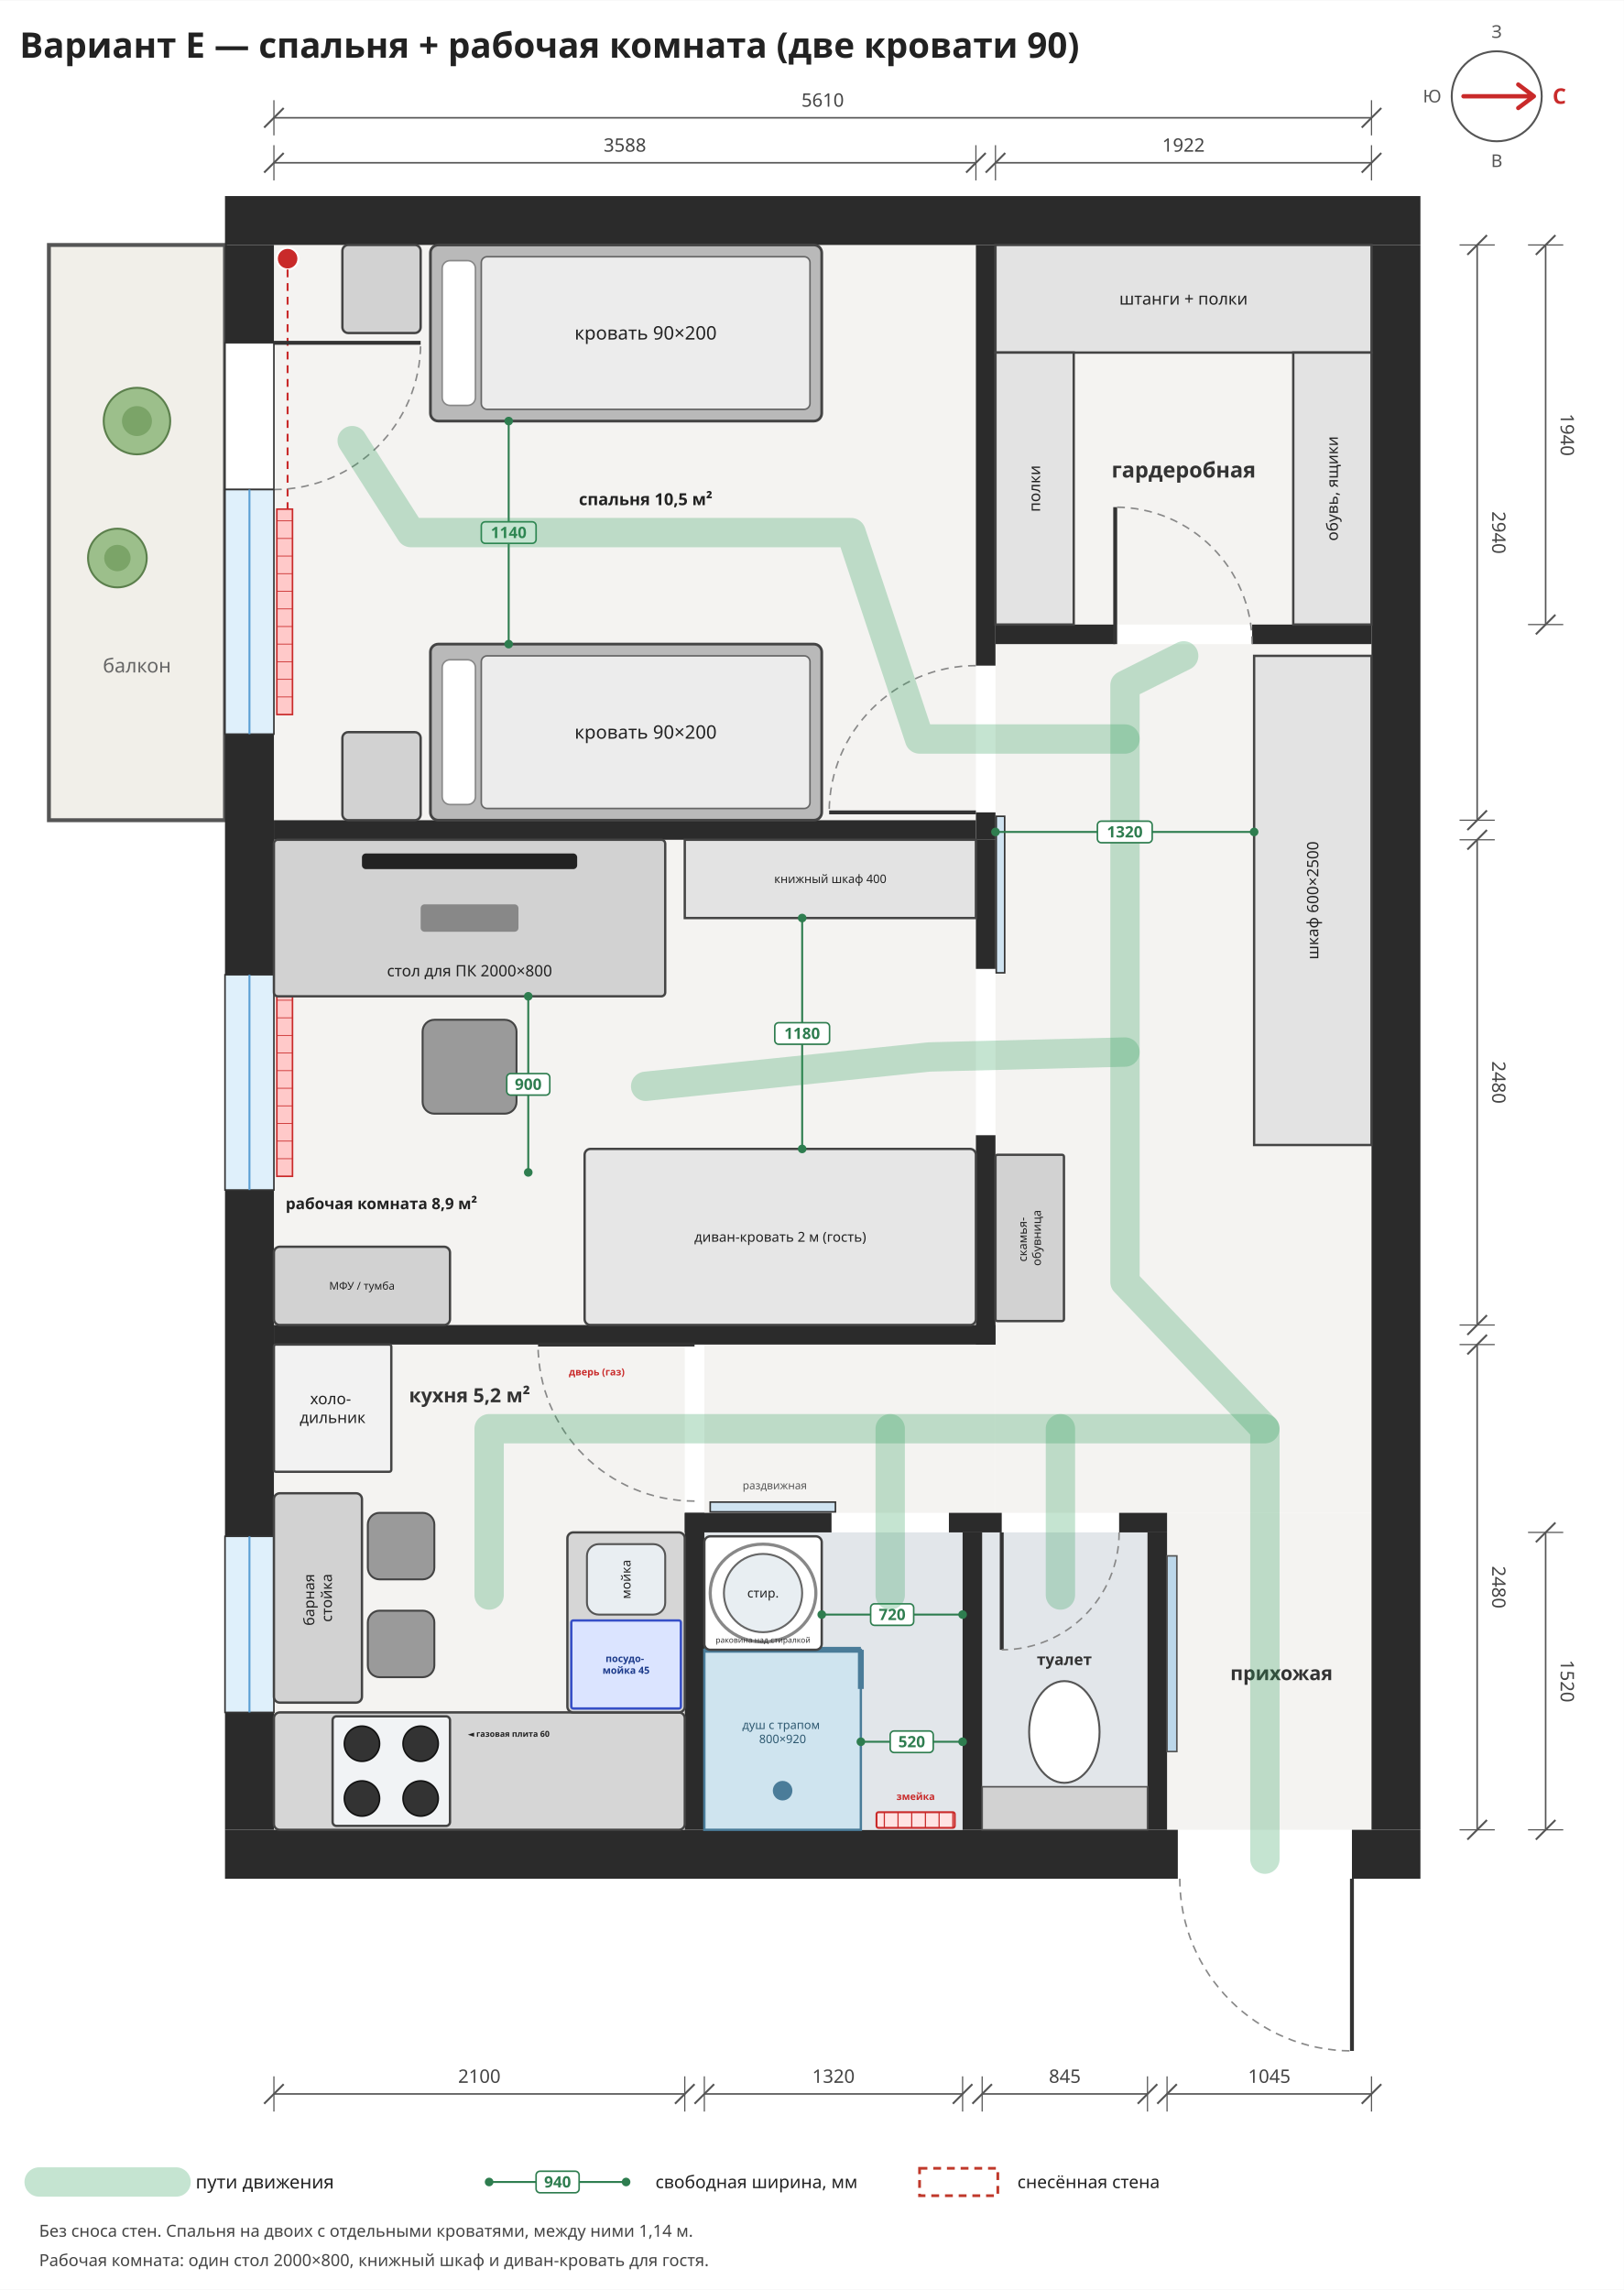
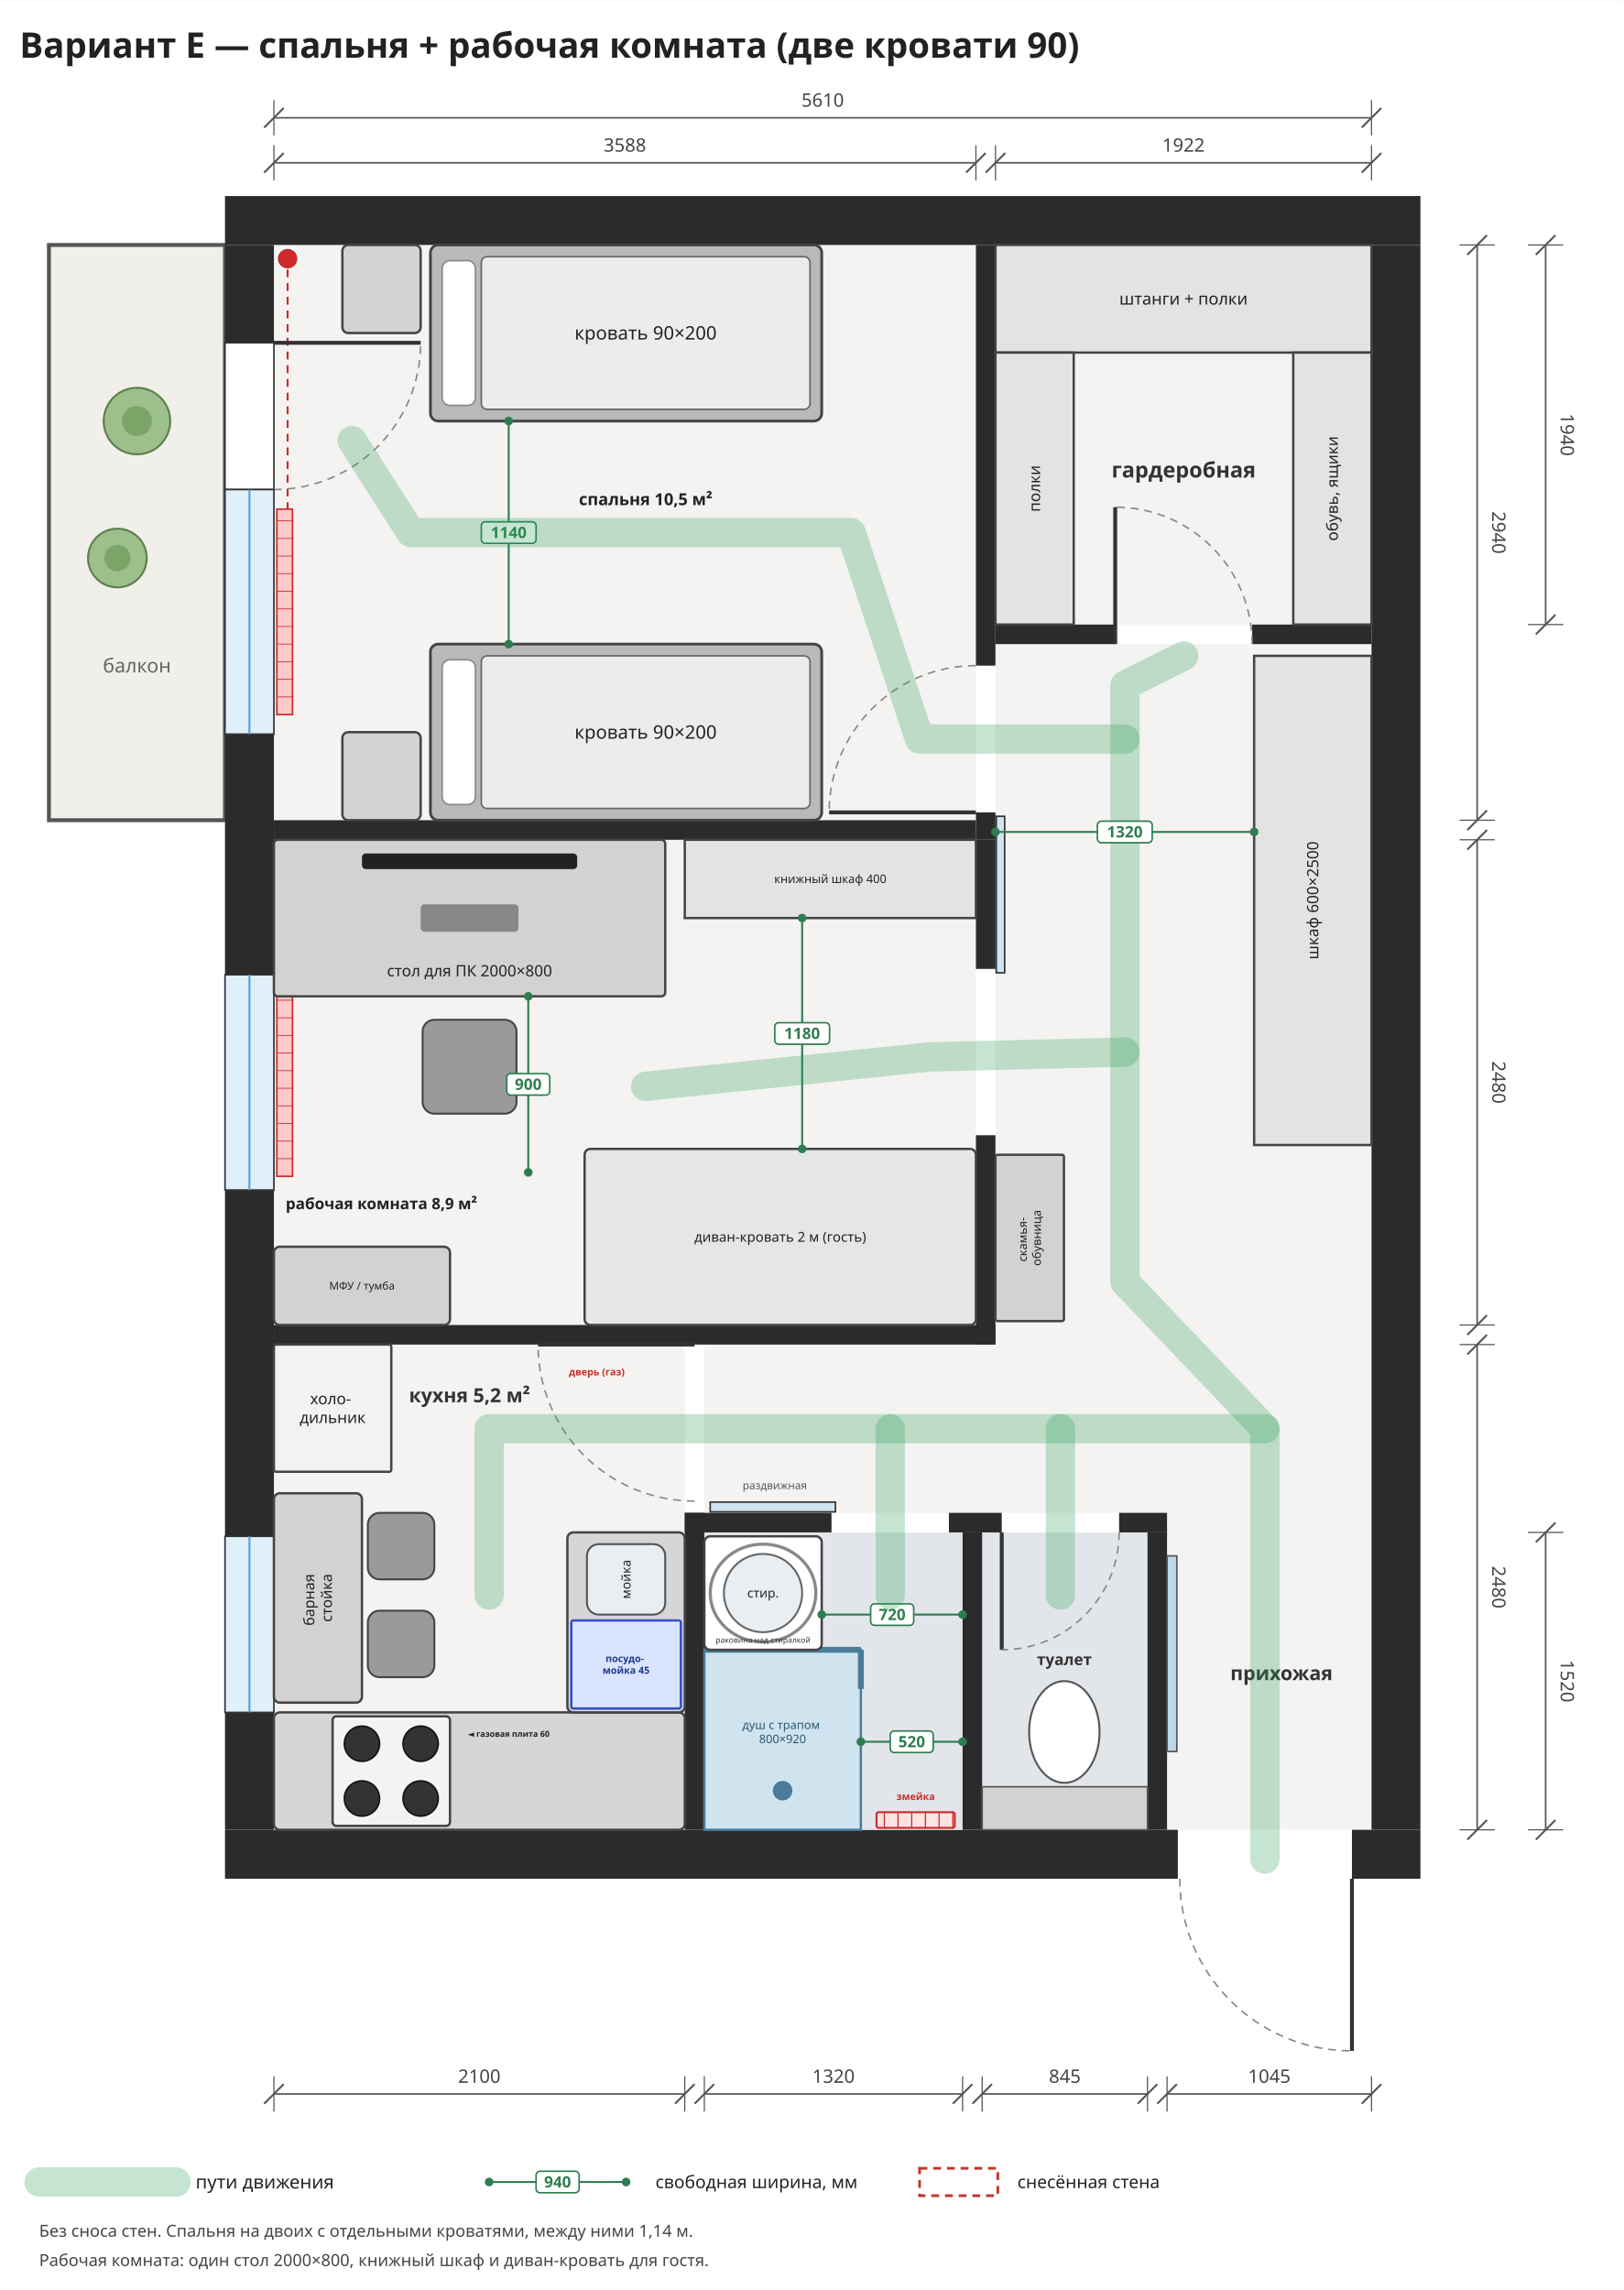
<svg xmlns="http://www.w3.org/2000/svg" viewBox="-1400 -1250 8300 11700" width="1185" height="1671">
  <rect x="-1400" y="-1250" width="8300" height="11700" fill="#ffffff" />
  <rect x="0" y="0" width="3588" height="2940" rx="0" fill="#f4f3f1" stroke="none" stroke-width="12" opacity="1" />
  <rect x="0" y="3040" width="3588" height="2480" rx="0" fill="#f4f3f1" stroke="none" stroke-width="12" opacity="1" />
  <rect x="0" y="5620" width="2100" height="2480" rx="0" fill="#f4f3f1" stroke="none" stroke-width="12" opacity="1" />
  <rect x="3688" y="0" width="1922" height="1940" rx="0" fill="#f4f3f1" stroke="none" stroke-width="12" opacity="1" />
  <rect x="3688" y="2040" width="1922" height="4440" rx="0" fill="#f4f3f1" stroke="none" stroke-width="12" opacity="1" />
  <rect x="2200" y="5620" width="1488" height="860" rx="0" fill="#f4f3f1" stroke="none" stroke-width="12" opacity="1" />
  <rect x="4565" y="6480" width="1045" height="1620" rx="0" fill="#f4f3f1" stroke="none" stroke-width="12" opacity="1" />
  <rect x="-1150" y="0" width="900" height="2940" rx="0" fill="#f1efe9" stroke="#555" stroke-width="20" opacity="1" />
  <text font-family="Noto Sans, DejaVu Sans, Arial, sans-serif" font-size="100" fill="#666" font-weight="normal" text-anchor="middle">
    <tspan x="-700" y="2185.0">балкон</tspan>
  </text>
  <rect x="15" y="1350" width="80" height="1050" rx="0" fill="#ffc9c9" stroke="#c92a2a" stroke-width="8" opacity="1" />
  <line x1="15" y1="1410" x2="95" y2="1410" stroke="#c92a2a" stroke-width="4" />
  <line x1="15" y1="1500" x2="95" y2="1500" stroke="#c92a2a" stroke-width="4" />
  <line x1="15" y1="1590" x2="95" y2="1590" stroke="#c92a2a" stroke-width="4" />
  <line x1="15" y1="1680" x2="95" y2="1680" stroke="#c92a2a" stroke-width="4" />
  <line x1="15" y1="1770" x2="95" y2="1770" stroke="#c92a2a" stroke-width="4" />
  <line x1="15" y1="1860" x2="95" y2="1860" stroke="#c92a2a" stroke-width="4" />
  <line x1="15" y1="1950" x2="95" y2="1950" stroke="#c92a2a" stroke-width="4" />
  <line x1="15" y1="2040" x2="95" y2="2040" stroke="#c92a2a" stroke-width="4" />
  <line x1="15" y1="2130" x2="95" y2="2130" stroke="#c92a2a" stroke-width="4" />
  <line x1="15" y1="2220" x2="95" y2="2220" stroke="#c92a2a" stroke-width="4" />
  <line x1="15" y1="2310" x2="95" y2="2310" stroke="#c92a2a" stroke-width="4" />
  <rect x="15" y="3800" width="80" height="960" rx="0" fill="#ffc9c9" stroke="#c92a2a" stroke-width="8" opacity="1" />
  <line x1="15" y1="3860" x2="95" y2="3860" stroke="#c92a2a" stroke-width="4" />
  <line x1="15" y1="3950" x2="95" y2="3950" stroke="#c92a2a" stroke-width="4" />
  <line x1="15" y1="4040" x2="95" y2="4040" stroke="#c92a2a" stroke-width="4" />
  <line x1="15" y1="4130" x2="95" y2="4130" stroke="#c92a2a" stroke-width="4" />
  <line x1="15" y1="4220" x2="95" y2="4220" stroke="#c92a2a" stroke-width="4" />
  <line x1="15" y1="4310" x2="95" y2="4310" stroke="#c92a2a" stroke-width="4" />
  <line x1="15" y1="4400" x2="95" y2="4400" stroke="#c92a2a" stroke-width="4" />
  <line x1="15" y1="4490" x2="95" y2="4490" stroke="#c92a2a" stroke-width="4" />
  <line x1="15" y1="4580" x2="95" y2="4580" stroke="#c92a2a" stroke-width="4" />
  <line x1="15" y1="4670" x2="95" y2="4670" stroke="#c92a2a" stroke-width="4" />
  <rect x="15" y="6700" width="80" height="700" rx="0" fill="#ffc9c9" stroke="#c92a2a" stroke-width="8" opacity="1" />
  <line x1="15" y1="6760" x2="95" y2="6760" stroke="#c92a2a" stroke-width="4" />
  <line x1="15" y1="6850" x2="95" y2="6850" stroke="#c92a2a" stroke-width="4" />
  <line x1="15" y1="6940" x2="95" y2="6940" stroke="#c92a2a" stroke-width="4" />
  <line x1="15" y1="7030" x2="95" y2="7030" stroke="#c92a2a" stroke-width="4" />
  <line x1="15" y1="7120" x2="95" y2="7120" stroke="#c92a2a" stroke-width="4" />
  <line x1="15" y1="7210" x2="95" y2="7210" stroke="#c92a2a" stroke-width="4" />
  <line x1="15" y1="7300" x2="95" y2="7300" stroke="#c92a2a" stroke-width="4" />
  <line x1="15" y1="7390" x2="95" y2="7390" stroke="#c92a2a" stroke-width="4" />
  <circle cx="70" cy="70" r="55" fill="#c92a2a" stroke="#fff" stroke-width="10" />
  <circle cx="70" cy="3110" r="55" fill="#c92a2a" stroke="#fff" stroke-width="10" />
  <path d="M70,125 L70,1350" stroke="#c92a2a" stroke-width="10" stroke-dasharray="40,30" fill="none" />
  <path d="M70,3165 L70,3800" stroke="#c92a2a" stroke-width="10" stroke-dasharray="40,30" fill="none" />
  <rect x="-250" y="-250" width="6110" height="250" rx="0" fill="#2b2b2b" stroke="none" stroke-width="12" opacity="1" />
  <rect x="-250" y="8100" width="4870" height="250" rx="0" fill="#2b2b2b" stroke="none" stroke-width="12" opacity="1" />
  <rect x="5510" y="8100" width="350" height="250" rx="0" fill="#2b2b2b" stroke="none" stroke-width="12" opacity="1" />
  <rect x="-250" y="0" width="250" height="500" rx="0" fill="#2b2b2b" stroke="none" stroke-width="12" opacity="1" />
  <rect x="-250" y="2500" width="250" height="1230" rx="0" fill="#2b2b2b" stroke="none" stroke-width="12" opacity="1" />
  <rect x="-250" y="4830" width="250" height="1770" rx="0" fill="#2b2b2b" stroke="none" stroke-width="12" opacity="1" />
  <rect x="-250" y="7500" width="250" height="600" rx="0" fill="#2b2b2b" stroke="none" stroke-width="12" opacity="1" />
  <rect x="5610" y="0" width="250" height="8100" rx="0" fill="#2b2b2b" stroke="none" stroke-width="12" opacity="1" />
  <rect x="-250" y="500" width="250" height="750" rx="0" fill="#ffffff" stroke="#333" stroke-width="8" opacity="1" />
  <line x1="0" y1="500" x2="750.0" y2="500.0" stroke="#333" stroke-width="20" />
  <path d="M0,1250 A750,750 0 0,0 750,500" fill="none" stroke="#888" stroke-width="8" stroke-dasharray="40,30" />
  <rect x="-250" y="1250" width="250" height="1250" rx="0" fill="#dff0fb" stroke="#333" stroke-width="8" opacity="1" />
  <line x1="-125.0" y1="1250" x2="-125.0" y2="2500" stroke="#5a9fd4" stroke-width="10" />
  <rect x="-250" y="3730" width="250" height="1100" rx="0" fill="#dff0fb" stroke="#333" stroke-width="8" opacity="1" />
  <line x1="-125.0" y1="3730" x2="-125.0" y2="4830" stroke="#5a9fd4" stroke-width="10" />
  <rect x="-250" y="6600" width="250" height="900" rx="0" fill="#dff0fb" stroke="#333" stroke-width="8" opacity="1" />
  <line x1="-125.0" y1="6600" x2="-125.0" y2="7500" stroke="#5a9fd4" stroke-width="10" />
  <rect x="0" y="2940" width="3588" height="100" rx="0" fill="#2b2b2b" stroke="none" stroke-width="12" opacity="1" />
  <rect x="0" y="5520" width="3688" height="100" rx="0" fill="#2b2b2b" stroke="none" stroke-width="12" opacity="1" />
  <rect x="3588" y="0" width="100" height="2150" rx="0" fill="#2b2b2b" stroke="none" stroke-width="12" opacity="1" />
  <rect x="3588" y="2900" width="100" height="140" rx="0" fill="#2b2b2b" stroke="none" stroke-width="12" opacity="1" />
  <rect x="3588" y="3040" width="100" height="660" rx="0" fill="#2b2b2b" stroke="none" stroke-width="12" opacity="1" />
  <rect x="3588" y="4550" width="100" height="1070" rx="0" fill="#2b2b2b" stroke="none" stroke-width="12" opacity="1" />
  <rect x="3692" y="2920" width="43" height="800" rx="0" fill="#cfe3f1" stroke="#333" stroke-width="8" opacity="1" />
  <rect x="3688" y="1940" width="612" height="100" rx="0" fill="#2b2b2b" stroke="none" stroke-width="12" opacity="1" />
  <rect x="5000" y="1940" width="610" height="100" rx="0" fill="#2b2b2b" stroke="none" stroke-width="12" opacity="1" />
  <line x1="3588" y1="2900" x2="2838.0" y2="2900.0" stroke="#333" stroke-width="20" />
  <path d="M3588,2150 A750,750 0 0,0 2838,2900" fill="none" stroke="#888" stroke-width="8" stroke-dasharray="40,30" />
  <line x1="4300" y1="2040" x2="4300.0" y2="1340.0" stroke="#333" stroke-width="20" />
  <path d="M5000,2040 A700,700 0 0,0 4300,1340" fill="none" stroke="#888" stroke-width="8" stroke-dasharray="40,30" />
  <line x1="5510" y1="8350" x2="5510.0" y2="9230.0" stroke="#333" stroke-width="20" />
  <path d="M4630,8350 A880,880 0 0,0 5510,9230" fill="none" stroke="#888" stroke-width="8" stroke-dasharray="40,30" />
  <rect x="2200" y="6580" width="1320" height="1520" rx="0" fill="#e2e6ea" stroke="none" stroke-width="12" opacity="1" />
  <rect x="3620" y="6580" width="845" height="1520" rx="0" fill="#e2e6ea" stroke="none" stroke-width="12" opacity="1" />
  <rect x="2100" y="6480" width="100" height="1620" rx="0" fill="#2b2b2b" stroke="none" stroke-width="12" opacity="1" />
  <rect x="4465" y="6580" width="100" height="1520" rx="0" fill="#2b2b2b" stroke="none" stroke-width="12" opacity="1" />
  <rect x="2100" y="6480" width="750" height="100" rx="0" fill="#2b2b2b" stroke="none" stroke-width="12" opacity="1" />
  <rect x="3450" y="6480" width="270" height="100" rx="0" fill="#2b2b2b" stroke="none" stroke-width="12" opacity="1" />
  <rect x="4320" y="6480" width="245" height="100" rx="0" fill="#2b2b2b" stroke="none" stroke-width="12" opacity="1" />
  <rect x="3520" y="6580" width="100" height="1520" rx="0" fill="#2b2b2b" stroke="none" stroke-width="12" opacity="1" />
  <rect x="2230" y="6425" width="640" height="50" rx="0" fill="#cfe3f1" stroke="#333" stroke-width="8" opacity="1" />
  <text font-family="Noto Sans, DejaVu Sans, Arial, sans-serif" font-size="55" fill="#555" font-weight="normal" text-anchor="middle">
    <tspan x="2560" y="6359.25">раздвижная</tspan>
  </text>
  <rect x="3080" y="8010" width="400" height="80" rx="10" fill="#ffe3e3" stroke="#c92a2a" stroke-width="10" opacity="1" />
  <line x1="3120" y1="8010" x2="3120" y2="8090" stroke="#c92a2a" stroke-width="6" />
  <line x1="3190" y1="8010" x2="3190" y2="8090" stroke="#c92a2a" stroke-width="6" />
  <line x1="3260" y1="8010" x2="3260" y2="8090" stroke="#c92a2a" stroke-width="6" />
  <line x1="3330" y1="8010" x2="3330" y2="8090" stroke="#c92a2a" stroke-width="6" />
  <line x1="3400" y1="8010" x2="3400" y2="8090" stroke="#c92a2a" stroke-width="6" />
  <line x1="3470" y1="8010" x2="3470" y2="8090" stroke="#c92a2a" stroke-width="6" />
  <text font-family="Noto Sans, DejaVu Sans, Arial, sans-serif" font-size="50" fill="#c92a2a" font-weight="bold" text-anchor="middle">
    <tspan x="3280" y="7947.5">змейка</tspan>
  </text>
  <rect x="2200" y="7180" width="800" height="920" rx="0" fill="#cfe4ef" stroke="#4a7c99" stroke-width="12" opacity="1" />
  <line x1="2200" y1="7180" x2="3000" y2="7180" stroke="#4a7c99" stroke-width="30" />
  <line x1="3000" y1="7180" x2="3000" y2="7380" stroke="#4a7c99" stroke-width="30" />
  <circle cx="2600" cy="7900" r="50" fill="#4a7c99" stroke="none" stroke-width="0" />
  <text font-family="Noto Sans, DejaVu Sans, Arial, sans-serif" font-size="60" fill="#2d5870" font-weight="normal" text-anchor="middle">
    <tspan x="2600" y="7585.0">душ с трапом</tspan>
    <tspan x="2600" y="7657.0">800×920</tspan>
  </text>
  <rect x="2200" y="6600" width="600" height="580" rx="30" fill="#ffffff" stroke="#444" stroke-width="12" opacity="1" />
  <circle cx="2500" cy="6890" r="200" fill="#e8eef2" stroke="#666" stroke-width="10" />
  <ellipse cx="2500" cy="6890" rx="270" ry="250" fill="none" stroke="#888" stroke-width="16" />
  <text font-family="Noto Sans, DejaVu Sans, Arial, sans-serif" font-size="65" fill="#222" font-weight="normal" text-anchor="middle">
    <tspan x="2500" y="6912.75">стир.</tspan>
  </text>
  <text font-family="Noto Sans, DejaVu Sans, Arial, sans-serif" font-size="40" fill="#333" font-weight="normal" text-anchor="middle">
    <tspan x="2500" y="7144.0">раковина над стиралкой</tspan>
  </text>
  <rect x="3620" y="7880" width="845" height="220" rx="0" fill="#d2d2d2" stroke="#555" stroke-width="8" opacity="1" />
  <ellipse cx="4040" cy="7600" rx="180" ry="260" fill="#ffffff" stroke="#555" stroke-width="10" />
  <line x1="3720" y1="6580" x2="3720.0" y2="7180.0" stroke="#333" stroke-width="20" />
  <path d="M4320,6580 A600,600 0 0,1 3720,7180" fill="none" stroke="#888" stroke-width="8" stroke-dasharray="40,30" />
  <text font-family="Noto Sans, DejaVu Sans, Arial, sans-serif" font-size="80" fill="#333" font-weight="bold" text-anchor="middle">
    <tspan x="4040" y="7258.0">туалет</tspan>
  </text>
  <line x1="2800" y1="7000" x2="3520" y2="7000" stroke="#2e7d4f" stroke-width="10" />
  <circle cx="2800" cy="7000" r="22" fill="#2e7d4f" stroke="none" stroke-width="0" />
  <circle cx="3520" cy="7000" r="22" fill="#2e7d4f" stroke="none" stroke-width="0" />
  <rect x="3050.0" y="6945.0" width="220.0" height="110.0" rx="20" fill="#ffffff" stroke="#2e7d4f" stroke-width="8" opacity="1" />
  <text font-family="Noto Sans, DejaVu Sans, Arial, sans-serif" font-size="80" fill="#2e7d4f" font-weight="bold" text-anchor="middle">
    <tspan x="3160.0" y="7028.0">720</tspan>
  </text>
  <line x1="3000" y1="7650" x2="3520" y2="7650" stroke="#2e7d4f" stroke-width="10" />
  <circle cx="3000" cy="7650" r="22" fill="#2e7d4f" stroke="none" stroke-width="0" />
  <circle cx="3520" cy="7650" r="22" fill="#2e7d4f" stroke="none" stroke-width="0" />
  <rect x="3150.0" y="7595.0" width="220.0" height="110.0" rx="20" fill="#ffffff" stroke="#2e7d4f" stroke-width="8" opacity="1" />
  <text font-family="Noto Sans, DejaVu Sans, Arial, sans-serif" font-size="80" fill="#2e7d4f" font-weight="bold" text-anchor="middle">
    <tspan x="3260.0" y="7678.0">520</tspan>
  </text>
  <rect x="4565" y="6700" width="50" height="1000" rx="0" fill="#bcd7ea" stroke="#555" stroke-width="8" opacity="1" />
  <text font-family="Noto Sans, DejaVu Sans, Arial, sans-serif" font-size="100" fill="#333" font-weight="bold" text-anchor="middle">
    <tspan x="5150" y="7335.0">прихожая</tspan>
  </text>
  <rect x="0" y="7500" width="2100" height="600" rx="30" fill="#d6d6d6" stroke="#444" stroke-width="12" opacity="1" />
  <rect x="1500" y="6580" width="600" height="920" rx="30" fill="#d6d6d6" stroke="#444" stroke-width="12" opacity="1" />
  <rect x="300" y="7520" width="600" height="560" rx="20" fill="#f1f3f5" stroke="#444" stroke-width="12" opacity="1" />
  <circle cx="450" cy="7660" r="90" fill="#333" stroke="#111" stroke-width="8" />
  <circle cx="750" cy="7660" r="90" fill="#333" stroke="#111" stroke-width="8" />
  <circle cx="450" cy="7940" r="90" fill="#333" stroke="#111" stroke-width="8" />
  <circle cx="750" cy="7940" r="90" fill="#333" stroke="#111" stroke-width="8" />
  <text font-family="Noto Sans, DejaVu Sans, Arial, sans-serif" font-size="42" fill="#222" font-weight="bold" text-anchor="middle">
    <tspan x="1200" y="7624.7">◄ газовая плита 60</tspan>
  </text>
  <rect x="1600" y="6640" width="400" height="360" rx="60" fill="#e9eef2" stroke="#555" stroke-width="10" opacity="1" />
  <text font-family="Noto Sans, DejaVu Sans, Arial, sans-serif" font-size="65" fill="#222" font-weight="normal" text-anchor="middle" transform="rotate(-90 1800 6820)">
    <tspan x="1800" y="6842.75">мойка</tspan>
  </text>
  <rect x="1520" y="7030" width="560" height="450" rx="10" fill="#dbe4ff" stroke="#364fc7" stroke-width="12" opacity="1" />
  <text font-family="Noto Sans, DejaVu Sans, Arial, sans-serif" font-size="50" fill="#1c3a8a" font-weight="bold" text-anchor="middle">
    <tspan x="1800" y="7242.5">посудо-</tspan>
    <tspan x="1800" y="7302.5">мойка 45</tspan>
  </text>
  <rect x="0" y="5620" width="600" height="650" rx="10" fill="#f2f2f2" stroke="#444" stroke-width="12" opacity="1" />
  <text font-family="Noto Sans, DejaVu Sans, Arial, sans-serif" font-size="80" fill="#222" font-weight="normal" text-anchor="middle">
    <tspan x="300.0" y="5925.0">холо-</tspan>
    <tspan x="300.0" y="6021.0">дильник</tspan>
  </text>
  <line x1="2150" y1="5620" x2="1350.0" y2="5620.0" stroke="#333" stroke-width="20" />
  <path d="M2150,6420 A800,800 0 0,1 1350,5620" fill="none" stroke="#888" stroke-width="8" stroke-dasharray="40,30" />
  <text font-family="Noto Sans, DejaVu Sans, Arial, sans-serif" font-size="50" fill="#c92a2a" font-weight="bold" text-anchor="middle">
    <tspan x="1650" y="5777.5">дверь (газ)</tspan>
  </text>
  <rect x="0" y="6380" width="450" height="1070" rx="30" fill="#d2d2d2" stroke="#444" stroke-width="12" opacity="1" />
  <text font-family="Noto Sans, DejaVu Sans, Arial, sans-serif" font-size="75" fill="#222" font-weight="normal" text-anchor="middle" transform="rotate(-90 225.0 6915.0)">
    <tspan x="225.0" y="6896.25">барная</tspan>
    <tspan x="225.0" y="6986.25">стойка</tspan>
  </text>
  <rect x="480" y="6480" width="340" height="340" rx="60" fill="#9a9a9a" stroke="#444" stroke-width="10" opacity="1" />
  <rect x="480" y="6980" width="340" height="340" rx="60" fill="#9a9a9a" stroke="#444" stroke-width="10" opacity="1" />
  <text font-family="Noto Sans, DejaVu Sans, Arial, sans-serif" font-size="100" fill="#333" font-weight="bold" text-anchor="middle">
    <tspan x="1000" y="5915.0">кухня 5,2 м²</tspan>
  </text>
  <rect x="3688" y="0" width="1922" height="550" rx="0" fill="#e3e3e3" stroke="#444" stroke-width="12" opacity="1" />
  <text font-family="Noto Sans, DejaVu Sans, Arial, sans-serif" font-size="85" fill="#222" font-weight="normal" text-anchor="middle">
    <tspan x="4649.0" y="304.75">штанги + полки</tspan>
  </text>
  <rect x="3688" y="550" width="400" height="1390" rx="0" fill="#e3e3e3" stroke="#444" stroke-width="12" opacity="1" />
  <text font-family="Noto Sans, DejaVu Sans, Arial, sans-serif" font-size="80" fill="#222" font-weight="normal" text-anchor="middle" transform="rotate(-90 3888.0 1245.0)">
    <tspan x="3888.0" y="1273.0">полки</tspan>
  </text>
  <rect x="5210" y="550" width="400" height="1390" rx="0" fill="#e3e3e3" stroke="#444" stroke-width="12" opacity="1" />
  <text font-family="Noto Sans, DejaVu Sans, Arial, sans-serif" font-size="80" fill="#222" font-weight="normal" text-anchor="middle" transform="rotate(-90 5410.0 1245.0)">
    <tspan x="5410.0" y="1273.0">обувь, ящики</tspan>
  </text>
  <text font-family="Noto Sans, DejaVu Sans, Arial, sans-serif" font-size="110" fill="#333" font-weight="bold" text-anchor="middle">
    <tspan x="4650" y="1188.5">гардеробная</tspan>
  </text>
  <rect x="5010" y="2100" width="600" height="2500" rx="0" fill="#e3e3e3" stroke="#444" stroke-width="12" opacity="1" />
  <text font-family="Noto Sans, DejaVu Sans, Arial, sans-serif" font-size="80" fill="#222" font-weight="normal" text-anchor="middle" transform="rotate(-90 5310.0 3350.0)">
    <tspan x="5310.0" y="3378.0">шкаф 600×2500</tspan>
  </text>
  <rect x="3688" y="4650" width="350" height="850" rx="10" fill="#d2d2d2" stroke="#444" stroke-width="12" opacity="1" />
  <text font-family="Noto Sans, DejaVu Sans, Arial, sans-serif" font-size="60" fill="#222" font-weight="normal" text-anchor="middle" transform="rotate(-90 3863.0 5075.0)">
    <tspan x="3863.0" y="5060.0">скамья-</tspan>
    <tspan x="3863.0" y="5132.0">обувница</tspan>
  </text>
  <circle cx="-700" cy="900" r="170" fill="#9cbf8b" stroke="#5b7f4c" stroke-width="10" />
  <circle cx="-700" cy="900" r="76.5" fill="#7ba468" stroke="none" stroke-width="0" />
  <circle cx="-800" cy="1600" r="150" fill="#9cbf8b" stroke="#5b7f4c" stroke-width="10" />
  <circle cx="-800" cy="1600" r="67.5" fill="#7ba468" stroke="none" stroke-width="0" />
  <rect x="800" y="0" width="2000" height="900" rx="40" fill="#b9b9b9" stroke="#444" stroke-width="14" opacity="1" />
  <rect x="1060" y="60" width="1680" height="780" rx="30" fill="#ececec" stroke="#666" stroke-width="8" opacity="1" />
  <rect x="860" y="80" width="170" height="740" rx="40" fill="#ffffff" stroke="#888" stroke-width="8" opacity="1" />
  <text font-family="Noto Sans, DejaVu Sans, Arial, sans-serif" font-size="95" fill="#222" font-weight="normal" text-anchor="middle">
    <tspan x="1900.0" y="483.25">кровать 90×200</tspan>
  </text>
  <rect x="800" y="2040" width="2000" height="900" rx="40" fill="#b9b9b9" stroke="#444" stroke-width="14" opacity="1" />
  <rect x="1060" y="2100" width="1680" height="780" rx="30" fill="#ececec" stroke="#666" stroke-width="8" opacity="1" />
  <rect x="860" y="2120" width="170" height="740" rx="40" fill="#ffffff" stroke="#888" stroke-width="8" opacity="1" />
  <text font-family="Noto Sans, DejaVu Sans, Arial, sans-serif" font-size="95" fill="#222" font-weight="normal" text-anchor="middle">
    <tspan x="1900.0" y="2523.25">кровать 90×200</tspan>
  </text>
  <rect x="350" y="0" width="400" height="450" rx="30" fill="#d2d2d2" stroke="#444" stroke-width="12" opacity="1" />
  <rect x="350" y="2490" width="400" height="450" rx="30" fill="#d2d2d2" stroke="#444" stroke-width="12" opacity="1" />
  <text font-family="Noto Sans, DejaVu Sans, Arial, sans-serif" font-size="85" fill="#222" font-weight="bold" text-anchor="middle">
    <tspan x="1900" y="1329.75">спальня 10,5 м²</tspan>
  </text>
  <line x1="1200" y1="900" x2="1200" y2="2040" stroke="#2e7d4f" stroke-width="10" />
  <circle cx="1200" cy="900" r="22" fill="#2e7d4f" stroke="none" stroke-width="0" />
  <circle cx="1200" cy="2040" r="22" fill="#2e7d4f" stroke="none" stroke-width="0" />
  <rect x="1060.0" y="1415.0" width="280.0" height="110.0" rx="20" fill="#ffffff" stroke="#2e7d4f" stroke-width="8" opacity="1" />
  <text font-family="Noto Sans, DejaVu Sans, Arial, sans-serif" font-size="80" fill="#2e7d4f" font-weight="bold" text-anchor="middle">
    <tspan x="1200.0" y="1498.0">1140</tspan>
  </text>
  <rect x="0" y="3040" width="2000" height="800" rx="20" fill="#d2d2d2" stroke="#444" stroke-width="12" opacity="1" />
  <rect x="450.0" y="3110" width="1100.0" height="80" rx="20" fill="#222" stroke="none" stroke-width="0" opacity="1" />
  <rect x="750.0" y="3370" width="500.0" height="140" rx="20" fill="#888" stroke="none" stroke-width="0" opacity="1" />
  <text font-family="Noto Sans, DejaVu Sans, Arial, sans-serif" font-size="80" fill="#222" font-weight="normal" text-anchor="middle">
    <tspan x="1000.0" y="3738.0">стол для ПК 2000×800</tspan>
  </text>
  <rect x="760" y="3960" width="480" height="480" rx="60" fill="#9a9a9a" stroke="#444" stroke-width="10" opacity="1" />
  <rect x="2100" y="3040" width="1488" height="400" rx="0" fill="#e3e3e3" stroke="#444" stroke-width="12" opacity="1" />
  <text font-family="Noto Sans, DejaVu Sans, Arial, sans-serif" font-size="60" fill="#222" font-weight="normal" text-anchor="middle">
    <tspan x="2844.0" y="3261.0">книжный шкаф 400</tspan>
  </text>
  <rect x="1588" y="4620" width="2000" height="900" rx="30" fill="#e6e6e6" stroke="#444" stroke-width="12" opacity="1" />
  <text font-family="Noto Sans, DejaVu Sans, Arial, sans-serif" font-size="70" fill="#222" font-weight="normal" text-anchor="middle">
    <tspan x="2588.0" y="5094.5">диван-кровать 2 м (гость)</tspan>
  </text>
  <rect x="0" y="5120" width="900" height="400" rx="30" fill="#d2d2d2" stroke="#444" stroke-width="12" opacity="1" />
  <text font-family="Noto Sans, DejaVu Sans, Arial, sans-serif" font-size="55" fill="#222" font-weight="normal" text-anchor="middle">
    <tspan x="450.0" y="5339.25">МФУ / тумба</tspan>
  </text>
  <text font-family="Noto Sans, DejaVu Sans, Arial, sans-serif" font-size="80" fill="#222" font-weight="bold" text-anchor="start">
    <tspan x="60" y="4928.0">рабочая комната 8,9 м²</tspan>
  </text>
  <line x1="1300" y1="3840" x2="1300" y2="4740" stroke="#2e7d4f" stroke-width="10" />
  <circle cx="1300" cy="3840" r="22" fill="#2e7d4f" stroke="none" stroke-width="0" />
  <circle cx="1300" cy="4740" r="22" fill="#2e7d4f" stroke="none" stroke-width="0" />
  <rect x="1190.0" y="4235.0" width="220.0" height="110.0" rx="20" fill="#ffffff" stroke="#2e7d4f" stroke-width="8" opacity="1" />
  <text font-family="Noto Sans, DejaVu Sans, Arial, sans-serif" font-size="80" fill="#2e7d4f" font-weight="bold" text-anchor="middle">
    <tspan x="1300.0" y="4318.0">900</tspan>
  </text>
  <line x1="2700" y1="3440" x2="2700" y2="4620" stroke="#2e7d4f" stroke-width="10" />
  <circle cx="2700" cy="3440" r="22" fill="#2e7d4f" stroke="none" stroke-width="0" />
  <circle cx="2700" cy="4620" r="22" fill="#2e7d4f" stroke="none" stroke-width="0" />
  <rect x="2560.0" y="3975.0" width="280.0" height="110.0" rx="20" fill="#ffffff" stroke="#2e7d4f" stroke-width="8" opacity="1" />
  <text font-family="Noto Sans, DejaVu Sans, Arial, sans-serif" font-size="80" fill="#2e7d4f" font-weight="bold" text-anchor="middle">
    <tspan x="2700.0" y="4058.0">1180</tspan>
  </text>
  <path d="M5065,8250 L5065,6050 L4350,5300 L4350,2250 L4650,2100" fill="none" stroke="#2e9e5b" stroke-width="150" stroke-linecap="round" stroke-linejoin="round" opacity="0.28" />
  <path d="M4350,2525 L3300,2525 L2950,1470 L700,1470 L400,1000" fill="none" stroke="#2e9e5b" stroke-width="150" stroke-linecap="round" stroke-linejoin="round" opacity="0.28" />
  <path d="M4350,4125 L3350,4150 L1900,4300" fill="none" stroke="#2e9e5b" stroke-width="150" stroke-linecap="round" stroke-linejoin="round" opacity="0.28" />
  <path d="M5065,6050 L1100,6050 L1100,6900" fill="none" stroke="#2e9e5b" stroke-width="150" stroke-linecap="round" stroke-linejoin="round" opacity="0.28" />
  <path d="M3150,6050 L3150,6900" fill="none" stroke="#2e9e5b" stroke-width="150" stroke-linecap="round" stroke-linejoin="round" opacity="0.28" />
  <path d="M4020,6050 L4020,6900" fill="none" stroke="#2e9e5b" stroke-width="150" stroke-linecap="round" stroke-linejoin="round" opacity="0.28" />
  <line x1="3688" y1="3000" x2="5010" y2="3000" stroke="#2e7d4f" stroke-width="10" />
  <circle cx="3688" cy="3000" r="22" fill="#2e7d4f" stroke="none" stroke-width="0" />
  <circle cx="5010" cy="3000" r="22" fill="#2e7d4f" stroke="none" stroke-width="0" />
  <rect x="4209.0" y="2945.0" width="280.0" height="110.0" rx="20" fill="#ffffff" stroke="#2e7d4f" stroke-width="8" opacity="1" />
  <text font-family="Noto Sans, DejaVu Sans, Arial, sans-serif" font-size="80" fill="#2e7d4f" font-weight="bold" text-anchor="middle">
    <tspan x="4349.0" y="3028.0">1320</tspan>
  </text>
-   <circle cx="6250" cy="-760" r="230.0" fill="#ffffff" stroke="#555" stroke-width="10" />
-   <path d="M6080.0,-760 L6440.0,-760 M6440.0,-760 L6360.0,-820.0 M6440.0,-760 L6360.0,-700.0" stroke="#c92a2a" stroke-width="22.0" fill="none" stroke-linecap="round" />
-   <text font-family="Noto Sans, DejaVu Sans, Arial, sans-serif" font-size="110.0" fill="#c92a2a" font-weight="bold" text-anchor="middle">
-     <tspan x="6570.0" y="-721.5">С</tspan>
-   </text>
-   <text font-family="Noto Sans, DejaVu Sans, Arial, sans-serif" font-size="90.0" fill="#555" font-weight="normal" text-anchor="middle">
-     <tspan x="5920.0" y="-728.5">Ю</tspan>
-   </text>
-   <text font-family="Noto Sans, DejaVu Sans, Arial, sans-serif" font-size="90.0" fill="#555" font-weight="normal" text-anchor="middle">
-     <tspan x="6250" y="-1058.5">З</tspan>
-   </text>
-   <text font-family="Noto Sans, DejaVu Sans, Arial, sans-serif" font-size="90.0" fill="#555" font-weight="normal" text-anchor="middle">
-     <tspan x="6250" y="-398.5">В</tspan>
-   </text>
  <line x1="0" y1="-650" x2="5610" y2="-650" stroke="#555" stroke-width="8" />
  <line x1="-50" y1="-600" x2="50" y2="-700" stroke="#555" stroke-width="10" />
  <line x1="0" y1="-740" x2="0" y2="-560" stroke="#555" stroke-width="6" />
  <line x1="5560" y1="-600" x2="5660" y2="-700" stroke="#555" stroke-width="10" />
  <line x1="5610" y1="-740" x2="5610" y2="-560" stroke="#555" stroke-width="6" />
  <text font-family="Noto Sans, DejaVu Sans, Arial, sans-serif" font-size="95" fill="#444" font-weight="normal" text-anchor="middle">
    <tspan x="2805.0" y="-706.75">5610</tspan>
  </text>
  <line x1="0" y1="-420" x2="3588" y2="-420" stroke="#555" stroke-width="8" />
  <line x1="-50" y1="-370" x2="50" y2="-470" stroke="#555" stroke-width="10" />
  <line x1="0" y1="-510" x2="0" y2="-330" stroke="#555" stroke-width="6" />
  <line x1="3538" y1="-370" x2="3638" y2="-470" stroke="#555" stroke-width="10" />
  <line x1="3588" y1="-510" x2="3588" y2="-330" stroke="#555" stroke-width="6" />
  <text font-family="Noto Sans, DejaVu Sans, Arial, sans-serif" font-size="95" fill="#444" font-weight="normal" text-anchor="middle">
    <tspan x="1794.0" y="-476.75">3588</tspan>
  </text>
  <line x1="3688" y1="-420" x2="5610" y2="-420" stroke="#555" stroke-width="8" />
  <line x1="3638" y1="-370" x2="3738" y2="-470" stroke="#555" stroke-width="10" />
  <line x1="3688" y1="-510" x2="3688" y2="-330" stroke="#555" stroke-width="6" />
  <line x1="5560" y1="-370" x2="5660" y2="-470" stroke="#555" stroke-width="10" />
  <line x1="5610" y1="-510" x2="5610" y2="-330" stroke="#555" stroke-width="6" />
  <text font-family="Noto Sans, DejaVu Sans, Arial, sans-serif" font-size="95" fill="#444" font-weight="normal" text-anchor="middle">
    <tspan x="4649.0" y="-476.75">1922</tspan>
  </text>
  <line x1="0" y1="9450" x2="2100" y2="9450" stroke="#555" stroke-width="8" />
  <line x1="-50" y1="9500" x2="50" y2="9400" stroke="#555" stroke-width="10" />
  <line x1="0" y1="9360" x2="0" y2="9540" stroke="#555" stroke-width="6" />
  <line x1="2050" y1="9500" x2="2150" y2="9400" stroke="#555" stroke-width="10" />
  <line x1="2100" y1="9360" x2="2100" y2="9540" stroke="#555" stroke-width="6" />
  <text font-family="Noto Sans, DejaVu Sans, Arial, sans-serif" font-size="95" fill="#444" font-weight="normal" text-anchor="middle">
    <tspan x="1050.0" y="9393.25">2100</tspan>
  </text>
  <line x1="2200" y1="9450" x2="3520" y2="9450" stroke="#555" stroke-width="8" />
  <line x1="2150" y1="9500" x2="2250" y2="9400" stroke="#555" stroke-width="10" />
  <line x1="2200" y1="9360" x2="2200" y2="9540" stroke="#555" stroke-width="6" />
  <line x1="3470" y1="9500" x2="3570" y2="9400" stroke="#555" stroke-width="10" />
  <line x1="3520" y1="9360" x2="3520" y2="9540" stroke="#555" stroke-width="6" />
  <text font-family="Noto Sans, DejaVu Sans, Arial, sans-serif" font-size="95" fill="#444" font-weight="normal" text-anchor="middle">
    <tspan x="2860.0" y="9393.25">1320</tspan>
  </text>
  <line x1="3620" y1="9450" x2="4465" y2="9450" stroke="#555" stroke-width="8" />
  <line x1="3570" y1="9500" x2="3670" y2="9400" stroke="#555" stroke-width="10" />
  <line x1="3620" y1="9360" x2="3620" y2="9540" stroke="#555" stroke-width="6" />
  <line x1="4415" y1="9500" x2="4515" y2="9400" stroke="#555" stroke-width="10" />
  <line x1="4465" y1="9360" x2="4465" y2="9540" stroke="#555" stroke-width="6" />
  <text font-family="Noto Sans, DejaVu Sans, Arial, sans-serif" font-size="95" fill="#444" font-weight="normal" text-anchor="middle">
    <tspan x="4042.5" y="9393.25">845</tspan>
  </text>
  <line x1="4565" y1="9450" x2="5610" y2="9450" stroke="#555" stroke-width="8" />
  <line x1="4515" y1="9500" x2="4615" y2="9400" stroke="#555" stroke-width="10" />
  <line x1="4565" y1="9360" x2="4565" y2="9540" stroke="#555" stroke-width="6" />
  <line x1="5560" y1="9500" x2="5660" y2="9400" stroke="#555" stroke-width="10" />
  <line x1="5610" y1="9360" x2="5610" y2="9540" stroke="#555" stroke-width="6" />
  <text font-family="Noto Sans, DejaVu Sans, Arial, sans-serif" font-size="95" fill="#444" font-weight="normal" text-anchor="middle">
    <tspan x="5087.5" y="9393.25">1045</tspan>
  </text>
  <line x1="6150" y1="0" x2="6150" y2="2940" stroke="#555" stroke-width="8" />
  <line x1="6100" y1="50" x2="6200" y2="-50" stroke="#555" stroke-width="10" />
  <line x1="6060" y1="0" x2="6240" y2="0" stroke="#555" stroke-width="6" />
  <line x1="6100" y1="2990" x2="6200" y2="2890" stroke="#555" stroke-width="10" />
  <line x1="6060" y1="2940" x2="6240" y2="2940" stroke="#555" stroke-width="6" />
  <text font-family="Noto Sans, DejaVu Sans, Arial, sans-serif" font-size="95" fill="#444" font-weight="normal" text-anchor="middle" transform="rotate(90 6260 1470.0)">
    <tspan x="6260" y="1503.25">2940</tspan>
  </text>
  <line x1="6150" y1="3040" x2="6150" y2="5520" stroke="#555" stroke-width="8" />
  <line x1="6100" y1="3090" x2="6200" y2="2990" stroke="#555" stroke-width="10" />
  <line x1="6060" y1="3040" x2="6240" y2="3040" stroke="#555" stroke-width="6" />
  <line x1="6100" y1="5570" x2="6200" y2="5470" stroke="#555" stroke-width="10" />
  <line x1="6060" y1="5520" x2="6240" y2="5520" stroke="#555" stroke-width="6" />
  <text font-family="Noto Sans, DejaVu Sans, Arial, sans-serif" font-size="95" fill="#444" font-weight="normal" text-anchor="middle" transform="rotate(90 6260 4280.0)">
    <tspan x="6260" y="4313.25">2480</tspan>
  </text>
  <line x1="6150" y1="5620" x2="6150" y2="8100" stroke="#555" stroke-width="8" />
  <line x1="6100" y1="5670" x2="6200" y2="5570" stroke="#555" stroke-width="10" />
  <line x1="6060" y1="5620" x2="6240" y2="5620" stroke="#555" stroke-width="6" />
  <line x1="6100" y1="8150" x2="6200" y2="8050" stroke="#555" stroke-width="10" />
  <line x1="6060" y1="8100" x2="6240" y2="8100" stroke="#555" stroke-width="6" />
  <text font-family="Noto Sans, DejaVu Sans, Arial, sans-serif" font-size="95" fill="#444" font-weight="normal" text-anchor="middle" transform="rotate(90 6260 6860.0)">
    <tspan x="6260" y="6893.25">2480</tspan>
  </text>
  <line x1="6500" y1="0" x2="6500" y2="1940" stroke="#555" stroke-width="8" />
  <line x1="6450" y1="50" x2="6550" y2="-50" stroke="#555" stroke-width="10" />
  <line x1="6410" y1="0" x2="6590" y2="0" stroke="#555" stroke-width="6" />
  <line x1="6450" y1="1990" x2="6550" y2="1890" stroke="#555" stroke-width="10" />
  <line x1="6410" y1="1940" x2="6590" y2="1940" stroke="#555" stroke-width="6" />
  <text font-family="Noto Sans, DejaVu Sans, Arial, sans-serif" font-size="95" fill="#444" font-weight="normal" text-anchor="middle" transform="rotate(90 6610 970.0)">
    <tspan x="6610" y="1003.25">1940</tspan>
  </text>
  <line x1="6500" y1="6580" x2="6500" y2="8100" stroke="#555" stroke-width="8" />
  <line x1="6450" y1="6630" x2="6550" y2="6530" stroke="#555" stroke-width="10" />
  <line x1="6410" y1="6580" x2="6590" y2="6580" stroke="#555" stroke-width="6" />
  <line x1="6450" y1="8150" x2="6550" y2="8050" stroke="#555" stroke-width="10" />
  <line x1="6410" y1="8100" x2="6590" y2="8100" stroke="#555" stroke-width="6" />
  <text font-family="Noto Sans, DejaVu Sans, Arial, sans-serif" font-size="95" fill="#444" font-weight="normal" text-anchor="middle" transform="rotate(90 6610 7340.0)">
    <tspan x="6610" y="7373.25">1520</tspan>
  </text>
  <path d="M-1200,9900 L-500,9900" stroke="#2e9e5b" stroke-width="150" stroke-linecap="round" opacity="0.28" />
  <text font-family="Noto Sans, DejaVu Sans, Arial, sans-serif" font-size="95" fill="#222" font-weight="normal" text-anchor="start">
    <tspan x="-400" y="9933.25">пути движения</tspan>
  </text>
  <line x1="1100" y1="9900" x2="1800" y2="9900" stroke="#2e7d4f" stroke-width="10" />
  <circle cx="1100" cy="9900" r="22" fill="#2e7d4f" stroke="none" stroke-width="0" />
  <circle cx="1800" cy="9900" r="22" fill="#2e7d4f" stroke="none" stroke-width="0" />
  <rect x="1340.0" y="9845.0" width="220.0" height="110.0" rx="20" fill="#ffffff" stroke="#2e7d4f" stroke-width="8" opacity="1" />
  <text font-family="Noto Sans, DejaVu Sans, Arial, sans-serif" font-size="80" fill="#2e7d4f" font-weight="bold" text-anchor="middle">
    <tspan x="1450.0" y="9928.0">940</tspan>
  </text>
  <text font-family="Noto Sans, DejaVu Sans, Arial, sans-serif" font-size="90" fill="#222" font-weight="normal" text-anchor="start">
    <tspan x="1950" y="9931.5">свободная ширина, мм</tspan>
  </text>
  <rect x="3300" y="9830" width="400" height="140" rx="0" fill="none" stroke="#c0392b" stroke-width="14" opacity="1" stroke-dasharray="40,30" />
  <text font-family="Noto Sans, DejaVu Sans, Arial, sans-serif" font-size="90" fill="#222" font-weight="normal" text-anchor="start">
    <tspan x="3800" y="9931.5">снесённая стена</tspan>
  </text>
  <text font-family="Noto Sans, DejaVu Sans, Arial, sans-serif" font-size="85" fill="#444" font-weight="normal" text-anchor="start">
    <tspan x="-1200" y="10179.75">Без сноса стен. Спальня на двоих с отдельными кроватями, между ними 1,14 м.</tspan>
  </text>
  <text font-family="Noto Sans, DejaVu Sans, Arial, sans-serif" font-size="85" fill="#444" font-weight="normal" text-anchor="start">
    <tspan x="-1200" y="10329.75">Рабочая комната: один стол 2000×800, книжный шкаф и диван-кровать для гостя.</tspan>
  </text>
  <text font-family="Noto Sans, DejaVu Sans, Arial, sans-serif" font-size="180" fill="#222" font-weight="bold" text-anchor="start">
    <tspan x="-1300" y="-957.0">Вариант E — спальня + рабочая комната (две кровати 90)</tspan>
  </text>
</svg>
